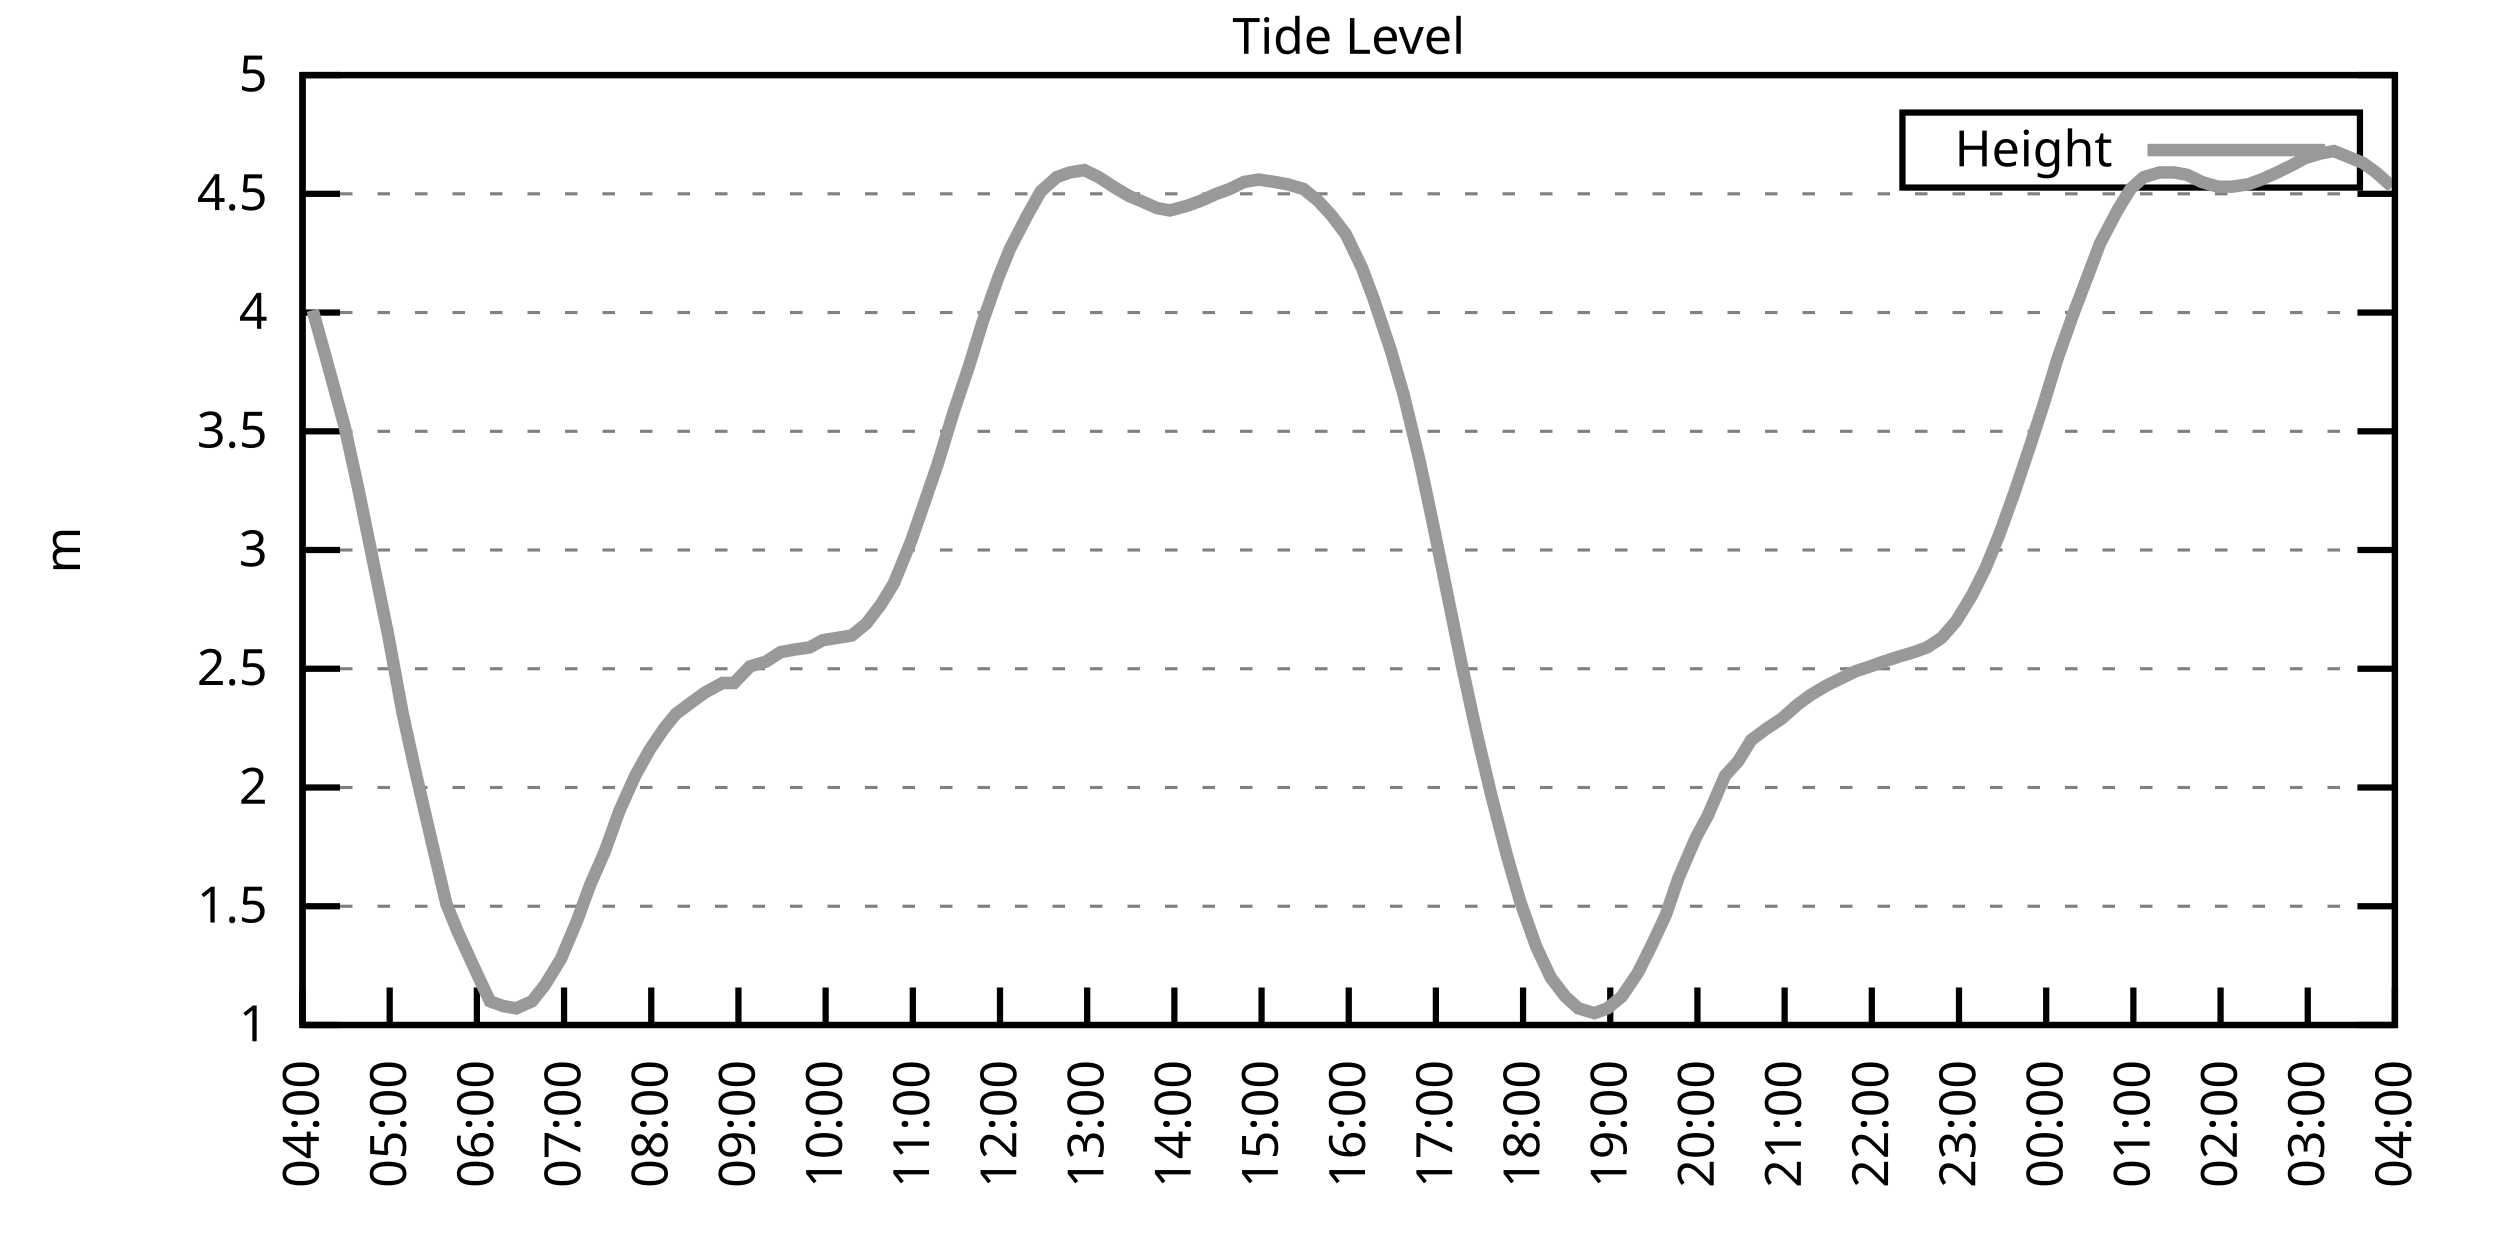
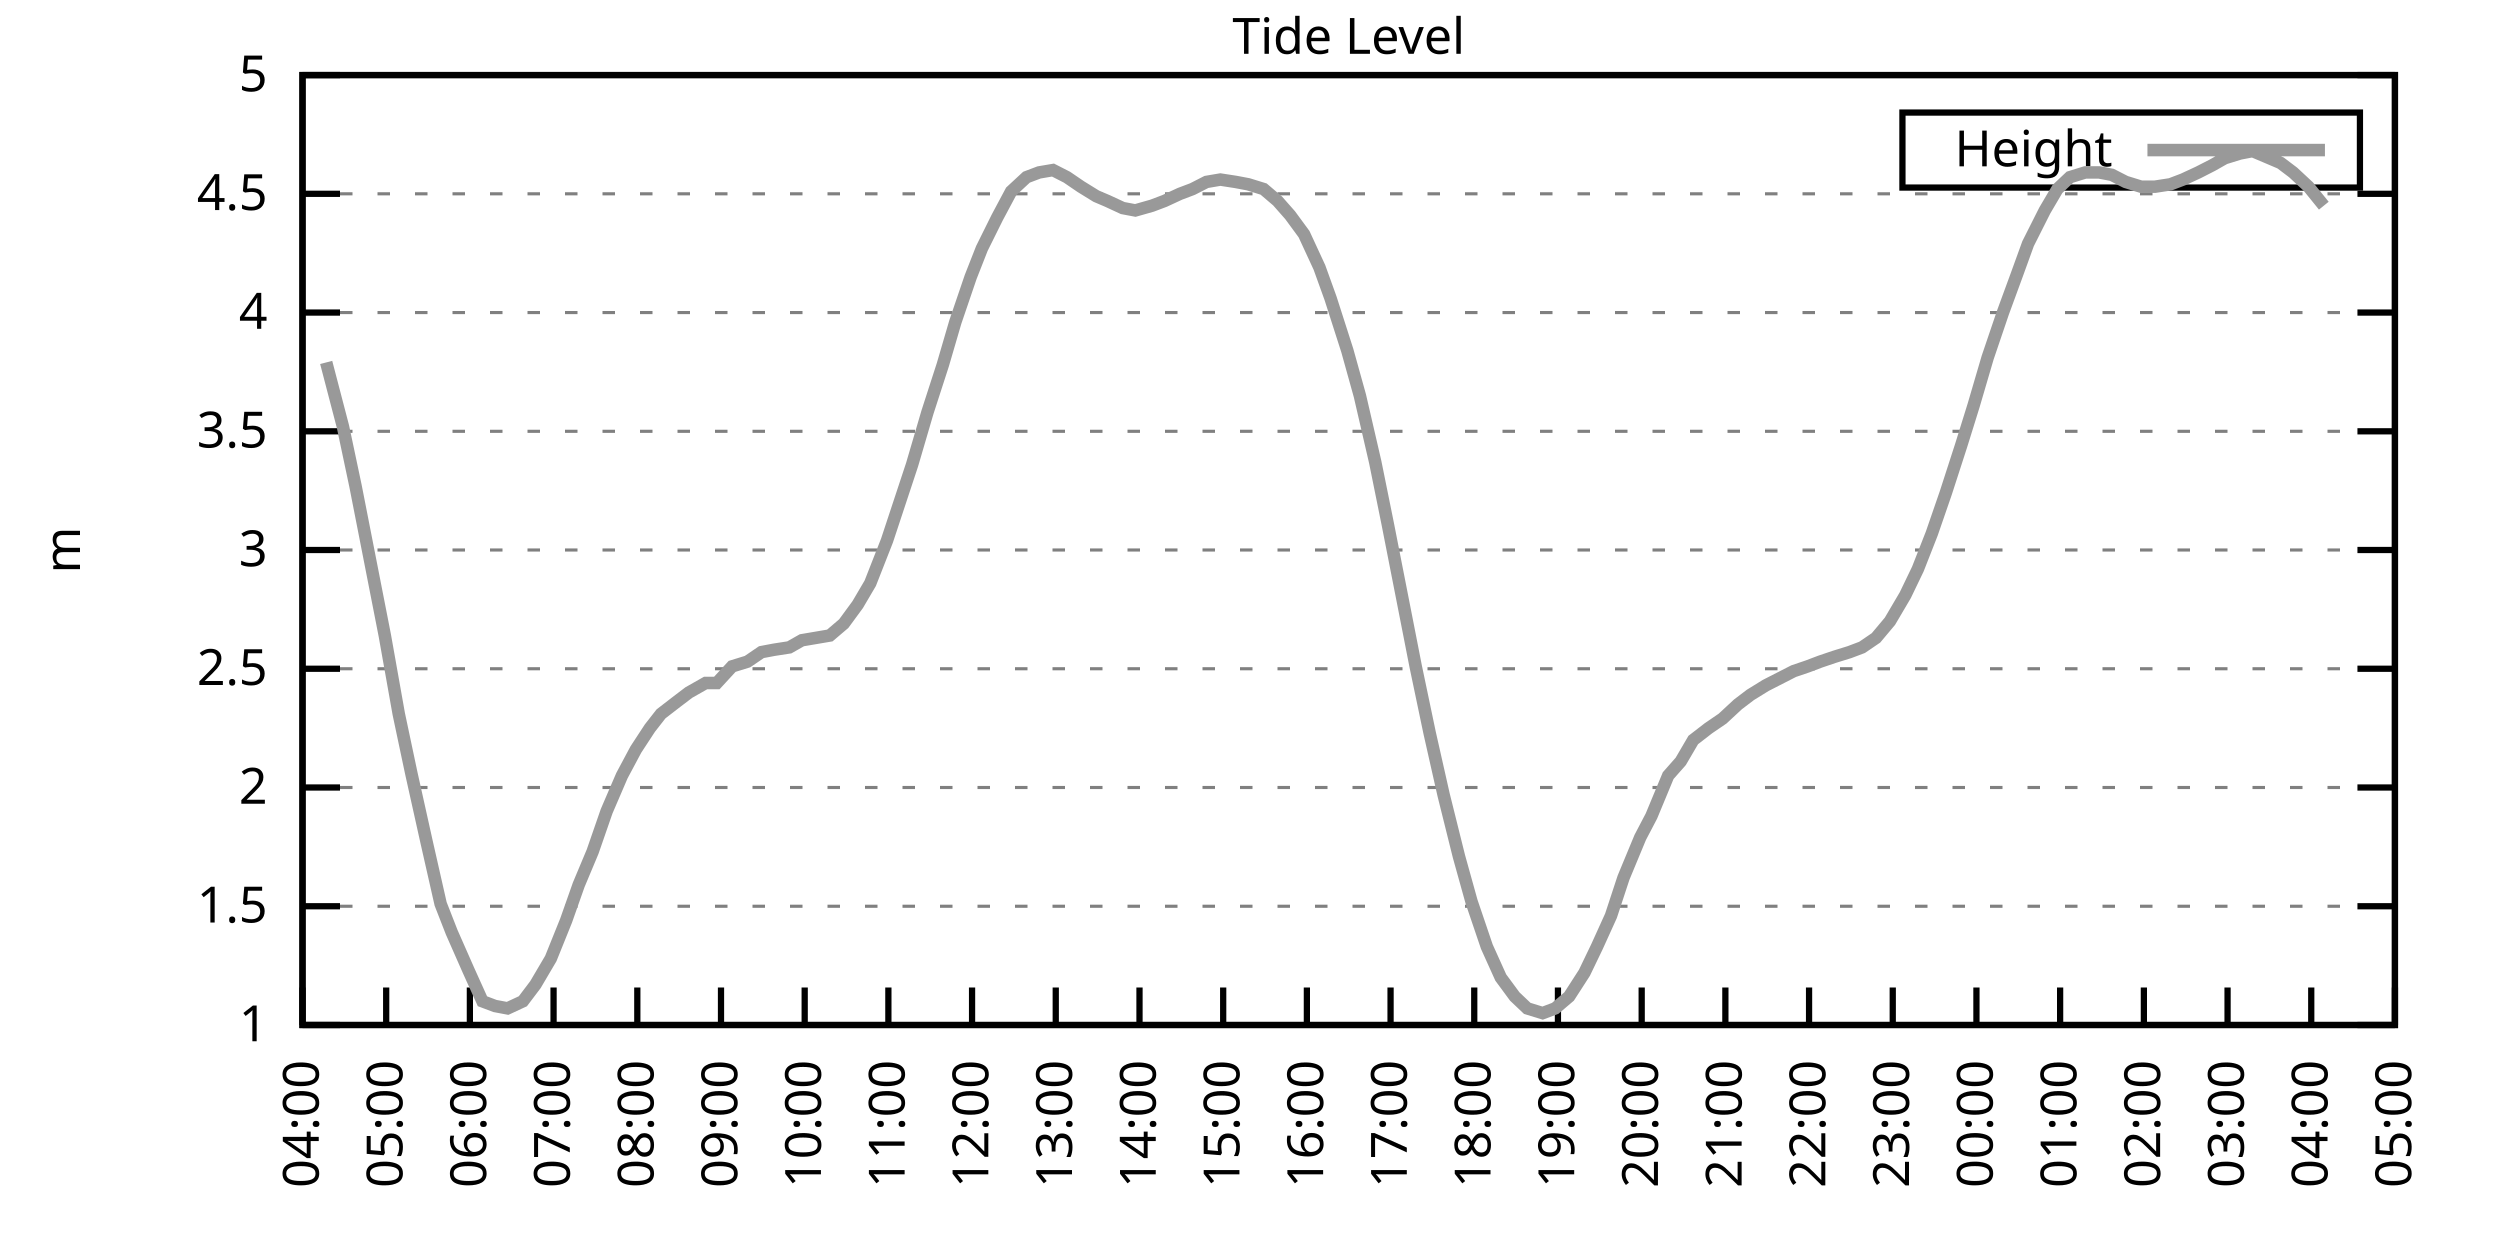
<svg xmlns="http://www.w3.org/2000/svg" xmlns:xlink="http://www.w3.org/1999/xlink" width="400" height="200" viewBox="0 0 400 200">
  <g id="gnuplot_canvas">
    <rect x="0" y="0" width="400" height="200" fill="none" />
    <defs>
      <circle id="gpDot" r="0.5" stroke-width="0.5" stroke="currentColor" />
      <path id="gpPt0" stroke-width="0.333" stroke="currentColor" d="M-1,0 h2 M0,-1 v2" />
      <path id="gpPt1" stroke-width="0.333" stroke="currentColor" d="M-1,-1 L1,1 M1,-1 L-1,1" />
      <path id="gpPt2" stroke-width="0.333" stroke="currentColor" d="M-1,0 L1,0 M0,-1 L0,1 M-1,-1 L1,1 M-1,1 L1,-1" />
      <rect id="gpPt3" stroke-width="0.333" stroke="currentColor" x="-1" y="-1" width="2" height="2" />
      <rect id="gpPt4" stroke-width="0.333" stroke="currentColor" fill="currentColor" x="-1" y="-1" width="2" height="2" />
      <circle id="gpPt5" stroke-width="0.333" stroke="currentColor" cx="0" cy="0" r="1" />
      <use xlink:href="#gpPt5" id="gpPt6" fill="currentColor" stroke="none" />
      <path id="gpPt7" stroke-width="0.333" stroke="currentColor" d="M0,-1.33 L-1.33,0.67 L1.33,0.67 z" />
      <use xlink:href="#gpPt7" id="gpPt8" fill="currentColor" stroke="none" />
      <use xlink:href="#gpPt7" id="gpPt9" stroke="currentColor" transform="rotate(180)" />
      <use xlink:href="#gpPt9" id="gpPt10" fill="currentColor" stroke="none" />
      <use xlink:href="#gpPt3" id="gpPt11" stroke="currentColor" transform="rotate(45)" />
      <use xlink:href="#gpPt11" id="gpPt12" fill="currentColor" stroke="none" />
      <path id="gpPt13" stroke-width="0.333" stroke="currentColor" d="M0,1.330 L1.265,0.411 L0.782,-1.067 L-0.782,-1.076 L-1.265,0.411 z" />
      <use xlink:href="#gpPt13" id="gpPt14" fill="currentColor" stroke="none" />
      <filter id="textbox" filterUnits="objectBoundingBox" x="0" y="0" height="1" width="1">
        <feFlood flood-color="white" flood-opacity="1" result="bgnd" />
        <feComposite in="SourceGraphic" in2="bgnd" operator="atop" />
      </filter>
      <filter id="greybox" filterUnits="objectBoundingBox" x="0" y="0" height="1" width="1">
        <feFlood flood-color="lightgrey" flood-opacity="1" result="grey" />
        <feComposite in="SourceGraphic" in2="grey" operator="atop" />
      </filter>
    </defs>
    <g fill="none" color="white" stroke="currentColor" stroke-width="1.00" stroke-linecap="butt" stroke-linejoin="miter">
</g>
    <g fill="none" color="black" stroke="currentColor" stroke-width="1.00" stroke-linecap="butt" stroke-linejoin="miter">
      <g stroke="none" shape-rendering="crispEdges">
        <polygon fill="rgb(255, 255, 255)" points="48.40,164.00 383.18,164.00 383.18,12.02 48.40,12.02 " />
      </g>
    </g>
    <g fill="none" color="black" stroke="currentColor" stroke-width="1.00" stroke-linecap="butt" stroke-linejoin="miter">
</g>
    <g fill="none" color="black" stroke="black" stroke-width="0.50" stroke-linecap="butt" stroke-linejoin="miter">
</g>
    <g fill="none" color="gray" stroke="currentColor" stroke-width="0.50" stroke-linecap="butt" stroke-linejoin="miter">
      <path stroke="gray" stroke-dasharray="2,4" class="gridline" d="M48.40,164.00 L383.19,164.00  " />
    </g>
    <g fill="none" color="gray" stroke="gray" stroke-width="1.00" stroke-linecap="butt" stroke-linejoin="miter">
</g>
    <g fill="none" color="black" stroke="currentColor" stroke-width="1.00" stroke-linecap="butt" stroke-linejoin="miter">
      <path stroke="black" d="M48.40,164.00 L54.40,164.00 M383.19,164.00 L377.19,164.00  " />
      <g transform="translate(42.80,166.60)" stroke="none" fill="black" font-family="Sans" font-size="8.00" text-anchor="end">
        <text>
          <tspan font-family="Sans"> 1</tspan>
        </text>
      </g>
    </g>
    <g fill="none" color="black" stroke="currentColor" stroke-width="1.00" stroke-linecap="butt" stroke-linejoin="miter">
</g>
    <g fill="none" color="black" stroke="black" stroke-width="0.50" stroke-linecap="butt" stroke-linejoin="miter">
</g>
    <g fill="none" color="gray" stroke="currentColor" stroke-width="0.50" stroke-linecap="butt" stroke-linejoin="miter">
      <path stroke="gray" stroke-dasharray="2,4" class="gridline" d="M48.40,145.00 L383.19,145.00  " />
    </g>
    <g fill="none" color="gray" stroke="gray" stroke-width="1.00" stroke-linecap="butt" stroke-linejoin="miter">
</g>
    <g fill="none" color="black" stroke="currentColor" stroke-width="1.00" stroke-linecap="butt" stroke-linejoin="miter">
      <path stroke="black" d="M48.40,145.00 L54.40,145.00 M383.19,145.00 L377.19,145.00  " />
      <g transform="translate(42.80,147.60)" stroke="none" fill="black" font-family="Sans" font-size="8.00" text-anchor="end">
        <text>
          <tspan font-family="Sans"> 1.5</tspan>
        </text>
      </g>
    </g>
    <g fill="none" color="black" stroke="currentColor" stroke-width="1.00" stroke-linecap="butt" stroke-linejoin="miter">
</g>
    <g fill="none" color="black" stroke="black" stroke-width="0.50" stroke-linecap="butt" stroke-linejoin="miter">
</g>
    <g fill="none" color="gray" stroke="currentColor" stroke-width="0.50" stroke-linecap="butt" stroke-linejoin="miter">
      <path stroke="gray" stroke-dasharray="2,4" class="gridline" d="M48.40,126.00 L383.19,126.00  " />
    </g>
    <g fill="none" color="gray" stroke="gray" stroke-width="1.00" stroke-linecap="butt" stroke-linejoin="miter">
</g>
    <g fill="none" color="black" stroke="currentColor" stroke-width="1.00" stroke-linecap="butt" stroke-linejoin="miter">
      <path stroke="black" d="M48.40,126.00 L54.40,126.00 M383.19,126.00 L377.19,126.00  " />
      <g transform="translate(42.80,128.60)" stroke="none" fill="black" font-family="Sans" font-size="8.00" text-anchor="end">
        <text>
          <tspan font-family="Sans"> 2</tspan>
        </text>
      </g>
    </g>
    <g fill="none" color="black" stroke="currentColor" stroke-width="1.00" stroke-linecap="butt" stroke-linejoin="miter">
</g>
    <g fill="none" color="black" stroke="black" stroke-width="0.50" stroke-linecap="butt" stroke-linejoin="miter">
</g>
    <g fill="none" color="gray" stroke="currentColor" stroke-width="0.50" stroke-linecap="butt" stroke-linejoin="miter">
      <path stroke="gray" stroke-dasharray="2,4" class="gridline" d="M48.40,107.00 L383.19,107.00  " />
    </g>
    <g fill="none" color="gray" stroke="gray" stroke-width="1.00" stroke-linecap="butt" stroke-linejoin="miter">
</g>
    <g fill="none" color="black" stroke="currentColor" stroke-width="1.00" stroke-linecap="butt" stroke-linejoin="miter">
      <path stroke="black" d="M48.40,107.00 L54.40,107.00 M383.19,107.00 L377.19,107.00  " />
      <g transform="translate(42.80,109.60)" stroke="none" fill="black" font-family="Sans" font-size="8.00" text-anchor="end">
        <text>
          <tspan font-family="Sans"> 2.5</tspan>
        </text>
      </g>
    </g>
    <g fill="none" color="black" stroke="currentColor" stroke-width="1.00" stroke-linecap="butt" stroke-linejoin="miter">
</g>
    <g fill="none" color="black" stroke="black" stroke-width="0.50" stroke-linecap="butt" stroke-linejoin="miter">
</g>
    <g fill="none" color="gray" stroke="currentColor" stroke-width="0.50" stroke-linecap="butt" stroke-linejoin="miter">
      <path stroke="gray" stroke-dasharray="2,4" class="gridline" d="M48.40,88.00 L383.19,88.00  " />
    </g>
    <g fill="none" color="gray" stroke="gray" stroke-width="1.00" stroke-linecap="butt" stroke-linejoin="miter">
</g>
    <g fill="none" color="black" stroke="currentColor" stroke-width="1.00" stroke-linecap="butt" stroke-linejoin="miter">
      <path stroke="black" d="M48.40,88.00 L54.40,88.00 M383.19,88.00 L377.19,88.00  " />
      <g transform="translate(42.80,90.60)" stroke="none" fill="black" font-family="Sans" font-size="8.00" text-anchor="end">
        <text>
          <tspan font-family="Sans"> 3</tspan>
        </text>
      </g>
    </g>
    <g fill="none" color="black" stroke="currentColor" stroke-width="1.00" stroke-linecap="butt" stroke-linejoin="miter">
</g>
    <g fill="none" color="black" stroke="black" stroke-width="0.50" stroke-linecap="butt" stroke-linejoin="miter">
</g>
    <g fill="none" color="gray" stroke="currentColor" stroke-width="0.50" stroke-linecap="butt" stroke-linejoin="miter">
      <path stroke="gray" stroke-dasharray="2,4" class="gridline" d="M48.40,69.01 L383.19,69.01  " />
    </g>
    <g fill="none" color="gray" stroke="gray" stroke-width="1.00" stroke-linecap="butt" stroke-linejoin="miter">
</g>
    <g fill="none" color="black" stroke="currentColor" stroke-width="1.00" stroke-linecap="butt" stroke-linejoin="miter">
      <path stroke="black" d="M48.40,69.01 L54.40,69.01 M383.19,69.01 L377.19,69.01  " />
      <g transform="translate(42.80,71.61)" stroke="none" fill="black" font-family="Sans" font-size="8.00" text-anchor="end">
        <text>
          <tspan font-family="Sans"> 3.5</tspan>
        </text>
      </g>
    </g>
    <g fill="none" color="black" stroke="currentColor" stroke-width="1.00" stroke-linecap="butt" stroke-linejoin="miter">
</g>
    <g fill="none" color="black" stroke="black" stroke-width="0.50" stroke-linecap="butt" stroke-linejoin="miter">
</g>
    <g fill="none" color="gray" stroke="currentColor" stroke-width="0.50" stroke-linecap="butt" stroke-linejoin="miter">
      <path stroke="gray" stroke-dasharray="2,4" class="gridline" d="M48.40,50.01 L383.19,50.01  " />
    </g>
    <g fill="none" color="gray" stroke="gray" stroke-width="1.00" stroke-linecap="butt" stroke-linejoin="miter">
</g>
    <g fill="none" color="black" stroke="currentColor" stroke-width="1.00" stroke-linecap="butt" stroke-linejoin="miter">
      <path stroke="black" d="M48.40,50.01 L54.40,50.01 M383.19,50.01 L377.19,50.01  " />
      <g transform="translate(42.80,52.61)" stroke="none" fill="black" font-family="Sans" font-size="8.00" text-anchor="end">
        <text>
          <tspan font-family="Sans"> 4</tspan>
        </text>
      </g>
    </g>
    <g fill="none" color="black" stroke="currentColor" stroke-width="1.00" stroke-linecap="butt" stroke-linejoin="miter">
</g>
    <g fill="none" color="black" stroke="black" stroke-width="0.50" stroke-linecap="butt" stroke-linejoin="miter">
</g>
    <g fill="none" color="gray" stroke="currentColor" stroke-width="0.50" stroke-linecap="butt" stroke-linejoin="miter">
      <path stroke="gray" stroke-dasharray="2,4" class="gridline" d="M48.40,31.01 L383.19,31.01  " />
    </g>
    <g fill="none" color="gray" stroke="gray" stroke-width="1.00" stroke-linecap="butt" stroke-linejoin="miter">
</g>
    <g fill="none" color="black" stroke="currentColor" stroke-width="1.00" stroke-linecap="butt" stroke-linejoin="miter">
      <path stroke="black" d="M48.40,31.01 L54.40,31.01 M383.19,31.01 L377.19,31.01  " />
      <g transform="translate(42.80,33.61)" stroke="none" fill="black" font-family="Sans" font-size="8.00" text-anchor="end">
        <text>
          <tspan font-family="Sans"> 4.5</tspan>
        </text>
      </g>
    </g>
    <g fill="none" color="black" stroke="currentColor" stroke-width="1.00" stroke-linecap="butt" stroke-linejoin="miter">
</g>
    <g fill="none" color="black" stroke="black" stroke-width="0.50" stroke-linecap="butt" stroke-linejoin="miter">
</g>
    <g fill="none" color="gray" stroke="currentColor" stroke-width="0.50" stroke-linecap="butt" stroke-linejoin="miter">
      <path stroke="gray" stroke-dasharray="2,4" class="gridline" d="M48.40,12.01 L383.19,12.01  " />
    </g>
    <g fill="none" color="gray" stroke="gray" stroke-width="1.00" stroke-linecap="butt" stroke-linejoin="miter">
</g>
    <g fill="none" color="black" stroke="currentColor" stroke-width="1.00" stroke-linecap="butt" stroke-linejoin="miter">
      <path stroke="black" d="M48.40,12.01 L54.40,12.01 M383.19,12.01 L377.19,12.01  " />
      <g transform="translate(42.80,14.61)" stroke="none" fill="black" font-family="Sans" font-size="8.00" text-anchor="end">
        <text>
          <tspan font-family="Sans"> 5</tspan>
        </text>
      </g>
    </g>
    <g fill="none" color="black" stroke="currentColor" stroke-width="1.00" stroke-linecap="butt" stroke-linejoin="miter">
      <path stroke="black" d="M48.40,164.00 L48.40,158.00  " />
      <g transform="translate(51.00,169.60) rotate(270.00)" stroke="none" fill="black" font-family="Sans" font-size="8.00" text-anchor="end">
        <text>
          <tspan font-family="Sans">04:00</tspan>
        </text>
      </g>
    </g>
    <g fill="none" color="black" stroke="currentColor" stroke-width="1.00" stroke-linecap="butt" stroke-linejoin="miter">
-       <path stroke="black" d="M62.35,164.00 L62.35,158.00  " />
-       <g transform="translate(64.95,169.60) rotate(270.00)" stroke="none" fill="black" font-family="Sans" font-size="8.00" text-anchor="end">
+       <path stroke="black" d="M61.79,164.00 L61.79,158.00  " />
+       <g transform="translate(64.39,169.60) rotate(270.00)" stroke="none" fill="black" font-family="Sans" font-size="8.00" text-anchor="end">
        <text>
          <tspan font-family="Sans">05:00</tspan>
        </text>
      </g>
    </g>
    <g fill="none" color="black" stroke="currentColor" stroke-width="1.00" stroke-linecap="butt" stroke-linejoin="miter">
-       <path stroke="black" d="M76.30,164.00 L76.30,158.00  " />
-       <g transform="translate(78.90,169.60) rotate(270.00)" stroke="none" fill="black" font-family="Sans" font-size="8.00" text-anchor="end">
+       <path stroke="black" d="M75.18,164.00 L75.18,158.00  " />
+       <g transform="translate(77.78,169.60) rotate(270.00)" stroke="none" fill="black" font-family="Sans" font-size="8.00" text-anchor="end">
        <text>
          <tspan font-family="Sans">06:00</tspan>
        </text>
      </g>
    </g>
    <g fill="none" color="black" stroke="currentColor" stroke-width="1.00" stroke-linecap="butt" stroke-linejoin="miter">
-       <path stroke="black" d="M90.25,164.00 L90.25,158.00  " />
-       <g transform="translate(92.85,169.60) rotate(270.00)" stroke="none" fill="black" font-family="Sans" font-size="8.00" text-anchor="end">
+       <path stroke="black" d="M88.57,164.00 L88.57,158.00  " />
+       <g transform="translate(91.17,169.60) rotate(270.00)" stroke="none" fill="black" font-family="Sans" font-size="8.00" text-anchor="end">
        <text>
          <tspan font-family="Sans">07:00</tspan>
        </text>
      </g>
    </g>
    <g fill="none" color="black" stroke="currentColor" stroke-width="1.00" stroke-linecap="butt" stroke-linejoin="miter">
-       <path stroke="black" d="M104.20,164.00 L104.20,158.00  " />
-       <g transform="translate(106.80,169.60) rotate(270.00)" stroke="none" fill="black" font-family="Sans" font-size="8.00" text-anchor="end">
+       <path stroke="black" d="M101.97,164.00 L101.97,158.00  " />
+       <g transform="translate(104.57,169.60) rotate(270.00)" stroke="none" fill="black" font-family="Sans" font-size="8.00" text-anchor="end">
        <text>
          <tspan font-family="Sans">08:00</tspan>
        </text>
      </g>
    </g>
    <g fill="none" color="black" stroke="currentColor" stroke-width="1.00" stroke-linecap="butt" stroke-linejoin="miter">
-       <path stroke="black" d="M118.15,164.00 L118.15,158.00  " />
-       <g transform="translate(120.75,169.60) rotate(270.00)" stroke="none" fill="black" font-family="Sans" font-size="8.00" text-anchor="end">
+       <path stroke="black" d="M115.36,164.00 L115.36,158.00  " />
+       <g transform="translate(117.96,169.60) rotate(270.00)" stroke="none" fill="black" font-family="Sans" font-size="8.00" text-anchor="end">
        <text>
          <tspan font-family="Sans">09:00</tspan>
        </text>
      </g>
    </g>
    <g fill="none" color="black" stroke="currentColor" stroke-width="1.00" stroke-linecap="butt" stroke-linejoin="miter">
-       <path stroke="black" d="M132.10,164.00 L132.10,158.00  " />
-       <g transform="translate(134.70,169.60) rotate(270.00)" stroke="none" fill="black" font-family="Sans" font-size="8.00" text-anchor="end">
+       <path stroke="black" d="M128.75,164.00 L128.75,158.00  " />
+       <g transform="translate(131.35,169.60) rotate(270.00)" stroke="none" fill="black" font-family="Sans" font-size="8.00" text-anchor="end">
        <text>
          <tspan font-family="Sans">10:00</tspan>
        </text>
      </g>
    </g>
    <g fill="none" color="black" stroke="currentColor" stroke-width="1.00" stroke-linecap="butt" stroke-linejoin="miter">
-       <path stroke="black" d="M146.05,164.00 L146.05,158.00  " />
-       <g transform="translate(148.65,169.60) rotate(270.00)" stroke="none" fill="black" font-family="Sans" font-size="8.00" text-anchor="end">
+       <path stroke="black" d="M142.14,164.00 L142.14,158.00  " />
+       <g transform="translate(144.74,169.60) rotate(270.00)" stroke="none" fill="black" font-family="Sans" font-size="8.00" text-anchor="end">
        <text>
          <tspan font-family="Sans">11:00</tspan>
        </text>
      </g>
    </g>
    <g fill="none" color="black" stroke="currentColor" stroke-width="1.00" stroke-linecap="butt" stroke-linejoin="miter">
-       <path stroke="black" d="M160.00,164.00 L160.00,158.00  " />
-       <g transform="translate(162.60,169.60) rotate(270.00)" stroke="none" fill="black" font-family="Sans" font-size="8.00" text-anchor="end">
+       <path stroke="black" d="M155.53,164.00 L155.53,158.00  " />
+       <g transform="translate(158.13,169.60) rotate(270.00)" stroke="none" fill="black" font-family="Sans" font-size="8.00" text-anchor="end">
        <text>
          <tspan font-family="Sans">12:00</tspan>
        </text>
      </g>
    </g>
    <g fill="none" color="black" stroke="currentColor" stroke-width="1.00" stroke-linecap="butt" stroke-linejoin="miter">
-       <path stroke="black" d="M173.95,164.00 L173.95,158.00  " />
-       <g transform="translate(176.55,169.60) rotate(270.00)" stroke="none" fill="black" font-family="Sans" font-size="8.00" text-anchor="end">
+       <path stroke="black" d="M168.92,164.00 L168.92,158.00  " />
+       <g transform="translate(171.52,169.60) rotate(270.00)" stroke="none" fill="black" font-family="Sans" font-size="8.00" text-anchor="end">
        <text>
          <tspan font-family="Sans">13:00</tspan>
        </text>
      </g>
    </g>
    <g fill="none" color="black" stroke="currentColor" stroke-width="1.00" stroke-linecap="butt" stroke-linejoin="miter">
-       <path stroke="black" d="M187.90,164.00 L187.90,158.00  " />
-       <g transform="translate(190.50,169.60) rotate(270.00)" stroke="none" fill="black" font-family="Sans" font-size="8.00" text-anchor="end">
+       <path stroke="black" d="M182.32,164.00 L182.32,158.00  " />
+       <g transform="translate(184.92,169.60) rotate(270.00)" stroke="none" fill="black" font-family="Sans" font-size="8.00" text-anchor="end">
        <text>
          <tspan font-family="Sans">14:00</tspan>
        </text>
      </g>
    </g>
    <g fill="none" color="black" stroke="currentColor" stroke-width="1.00" stroke-linecap="butt" stroke-linejoin="miter">
-       <path stroke="black" d="M201.85,164.00 L201.85,158.00  " />
-       <g transform="translate(204.45,169.60) rotate(270.00)" stroke="none" fill="black" font-family="Sans" font-size="8.00" text-anchor="end">
+       <path stroke="black" d="M195.71,164.00 L195.71,158.00  " />
+       <g transform="translate(198.31,169.60) rotate(270.00)" stroke="none" fill="black" font-family="Sans" font-size="8.00" text-anchor="end">
        <text>
          <tspan font-family="Sans">15:00</tspan>
        </text>
      </g>
    </g>
    <g fill="none" color="black" stroke="currentColor" stroke-width="1.00" stroke-linecap="butt" stroke-linejoin="miter">
-       <path stroke="black" d="M215.80,164.00 L215.80,158.00  " />
-       <g transform="translate(218.40,169.60) rotate(270.00)" stroke="none" fill="black" font-family="Sans" font-size="8.00" text-anchor="end">
+       <path stroke="black" d="M209.10,164.00 L209.10,158.00  " />
+       <g transform="translate(211.70,169.60) rotate(270.00)" stroke="none" fill="black" font-family="Sans" font-size="8.00" text-anchor="end">
        <text>
          <tspan font-family="Sans">16:00</tspan>
        </text>
      </g>
    </g>
    <g fill="none" color="black" stroke="currentColor" stroke-width="1.00" stroke-linecap="butt" stroke-linejoin="miter">
-       <path stroke="black" d="M229.74,164.00 L229.74,158.00  " />
-       <g transform="translate(232.34,169.60) rotate(270.00)" stroke="none" fill="black" font-family="Sans" font-size="8.00" text-anchor="end">
+       <path stroke="black" d="M222.49,164.00 L222.49,158.00  " />
+       <g transform="translate(225.09,169.60) rotate(270.00)" stroke="none" fill="black" font-family="Sans" font-size="8.00" text-anchor="end">
        <text>
          <tspan font-family="Sans">17:00</tspan>
        </text>
      </g>
    </g>
    <g fill="none" color="black" stroke="currentColor" stroke-width="1.00" stroke-linecap="butt" stroke-linejoin="miter">
-       <path stroke="black" d="M243.69,164.00 L243.69,158.00  " />
-       <g transform="translate(246.29,169.60) rotate(270.00)" stroke="none" fill="black" font-family="Sans" font-size="8.00" text-anchor="end">
+       <path stroke="black" d="M235.88,164.00 L235.88,158.00  " />
+       <g transform="translate(238.48,169.60) rotate(270.00)" stroke="none" fill="black" font-family="Sans" font-size="8.00" text-anchor="end">
        <text>
          <tspan font-family="Sans">18:00</tspan>
        </text>
      </g>
    </g>
    <g fill="none" color="black" stroke="currentColor" stroke-width="1.00" stroke-linecap="butt" stroke-linejoin="miter">
-       <path stroke="black" d="M257.64,164.00 L257.64,158.00  " />
-       <g transform="translate(260.24,169.60) rotate(270.00)" stroke="none" fill="black" font-family="Sans" font-size="8.00" text-anchor="end">
+       <path stroke="black" d="M249.27,164.00 L249.27,158.00  " />
+       <g transform="translate(251.87,169.60) rotate(270.00)" stroke="none" fill="black" font-family="Sans" font-size="8.00" text-anchor="end">
        <text>
          <tspan font-family="Sans">19:00</tspan>
        </text>
      </g>
    </g>
    <g fill="none" color="black" stroke="currentColor" stroke-width="1.00" stroke-linecap="butt" stroke-linejoin="miter">
-       <path stroke="black" d="M271.59,164.00 L271.59,158.00  " />
-       <g transform="translate(274.19,169.60) rotate(270.00)" stroke="none" fill="black" font-family="Sans" font-size="8.00" text-anchor="end">
+       <path stroke="black" d="M262.67,164.00 L262.67,158.00  " />
+       <g transform="translate(265.27,169.60) rotate(270.00)" stroke="none" fill="black" font-family="Sans" font-size="8.00" text-anchor="end">
        <text>
          <tspan font-family="Sans">20:00</tspan>
        </text>
      </g>
    </g>
    <g fill="none" color="black" stroke="currentColor" stroke-width="1.00" stroke-linecap="butt" stroke-linejoin="miter">
-       <path stroke="black" d="M285.54,164.00 L285.54,158.00  " />
-       <g transform="translate(288.14,169.60) rotate(270.00)" stroke="none" fill="black" font-family="Sans" font-size="8.00" text-anchor="end">
+       <path stroke="black" d="M276.06,164.00 L276.06,158.00  " />
+       <g transform="translate(278.66,169.60) rotate(270.00)" stroke="none" fill="black" font-family="Sans" font-size="8.00" text-anchor="end">
        <text>
          <tspan font-family="Sans">21:00</tspan>
        </text>
      </g>
    </g>
    <g fill="none" color="black" stroke="currentColor" stroke-width="1.00" stroke-linecap="butt" stroke-linejoin="miter">
-       <path stroke="black" d="M299.49,164.00 L299.49,158.00  " />
-       <g transform="translate(302.09,169.60) rotate(270.00)" stroke="none" fill="black" font-family="Sans" font-size="8.00" text-anchor="end">
+       <path stroke="black" d="M289.45,164.00 L289.45,158.00  " />
+       <g transform="translate(292.05,169.60) rotate(270.00)" stroke="none" fill="black" font-family="Sans" font-size="8.00" text-anchor="end">
        <text>
          <tspan font-family="Sans">22:00</tspan>
        </text>
      </g>
    </g>
    <g fill="none" color="black" stroke="currentColor" stroke-width="1.00" stroke-linecap="butt" stroke-linejoin="miter">
-       <path stroke="black" d="M313.44,164.00 L313.44,158.00  " />
-       <g transform="translate(316.04,169.60) rotate(270.00)" stroke="none" fill="black" font-family="Sans" font-size="8.00" text-anchor="end">
+       <path stroke="black" d="M302.84,164.00 L302.84,158.00  " />
+       <g transform="translate(305.44,169.60) rotate(270.00)" stroke="none" fill="black" font-family="Sans" font-size="8.00" text-anchor="end">
        <text>
          <tspan font-family="Sans">23:00</tspan>
        </text>
      </g>
    </g>
    <g fill="none" color="black" stroke="currentColor" stroke-width="1.00" stroke-linecap="butt" stroke-linejoin="miter">
-       <path stroke="black" d="M327.39,164.00 L327.39,158.00  " />
-       <g transform="translate(329.99,169.60) rotate(270.00)" stroke="none" fill="black" font-family="Sans" font-size="8.00" text-anchor="end">
+       <path stroke="black" d="M316.23,164.00 L316.23,158.00  " />
+       <g transform="translate(318.83,169.60) rotate(270.00)" stroke="none" fill="black" font-family="Sans" font-size="8.00" text-anchor="end">
        <text>
          <tspan font-family="Sans">00:00</tspan>
        </text>
      </g>
    </g>
    <g fill="none" color="black" stroke="currentColor" stroke-width="1.00" stroke-linecap="butt" stroke-linejoin="miter">
-       <path stroke="black" d="M341.34,164.00 L341.34,158.00  " />
-       <g transform="translate(343.94,169.60) rotate(270.00)" stroke="none" fill="black" font-family="Sans" font-size="8.00" text-anchor="end">
+       <path stroke="black" d="M329.62,164.00 L329.62,158.00  " />
+       <g transform="translate(332.22,169.60) rotate(270.00)" stroke="none" fill="black" font-family="Sans" font-size="8.00" text-anchor="end">
        <text>
          <tspan font-family="Sans">01:00</tspan>
        </text>
      </g>
    </g>
    <g fill="none" color="black" stroke="currentColor" stroke-width="1.00" stroke-linecap="butt" stroke-linejoin="miter">
-       <path stroke="black" d="M355.29,164.00 L355.29,158.00  " />
-       <g transform="translate(357.89,169.60) rotate(270.00)" stroke="none" fill="black" font-family="Sans" font-size="8.00" text-anchor="end">
+       <path stroke="black" d="M343.02,164.00 L343.02,158.00  " />
+       <g transform="translate(345.62,169.60) rotate(270.00)" stroke="none" fill="black" font-family="Sans" font-size="8.00" text-anchor="end">
        <text>
          <tspan font-family="Sans">02:00</tspan>
        </text>
      </g>
    </g>
    <g fill="none" color="black" stroke="currentColor" stroke-width="1.00" stroke-linecap="butt" stroke-linejoin="miter">
-       <path stroke="black" d="M369.24,164.00 L369.24,158.00  " />
-       <g transform="translate(371.84,169.60) rotate(270.00)" stroke="none" fill="black" font-family="Sans" font-size="8.00" text-anchor="end">
+       <path stroke="black" d="M356.41,164.00 L356.41,158.00  " />
+       <g transform="translate(359.01,169.60) rotate(270.00)" stroke="none" fill="black" font-family="Sans" font-size="8.00" text-anchor="end">
        <text>
          <tspan font-family="Sans">03:00</tspan>
+         </text>
+       </g>
+     </g>
+     <g fill="none" color="black" stroke="currentColor" stroke-width="1.00" stroke-linecap="butt" stroke-linejoin="miter">
+       <path stroke="black" d="M369.80,164.00 L369.80,158.00  " />
+       <g transform="translate(372.40,169.60) rotate(270.00)" stroke="none" fill="black" font-family="Sans" font-size="8.00" text-anchor="end">
+         <text>
+           <tspan font-family="Sans">04:00</tspan>
        </text>
      </g>
    </g>
    <g fill="none" color="black" stroke="currentColor" stroke-width="1.00" stroke-linecap="butt" stroke-linejoin="miter">
      <path stroke="black" d="M383.19,164.00 L383.19,158.00  " />
      <g transform="translate(385.79,169.60) rotate(270.00)" stroke="none" fill="black" font-family="Sans" font-size="8.00" text-anchor="end">
        <text>
-           <tspan font-family="Sans">04:00</tspan>
+           <tspan font-family="Sans">05:00</tspan>
        </text>
      </g>
    </g>
    <g fill="none" color="black" stroke="currentColor" stroke-width="1.00" stroke-linecap="butt" stroke-linejoin="miter">
</g>
    <g fill="none" color="black" stroke="currentColor" stroke-width="1.00" stroke-linecap="butt" stroke-linejoin="miter">
      <path stroke="black" d="M48.40,12.01 L48.40,164.00 L383.19,164.00 L383.19,12.01 L48.40,12.01 Z  " />
    </g>
    <g fill="none" color="black" stroke="currentColor" stroke-width="1.00" stroke-linecap="butt" stroke-linejoin="miter">
</g>
    <g fill="none" color="black" stroke="currentColor" stroke-width="1.00" stroke-linecap="butt" stroke-linejoin="miter">
      <path stroke="black" d="M304.39,30.01 L304.39,18.01 L377.59,18.01 L377.59,30.01 L304.39,30.01 Z  " />
    </g>
    <g id="Tide_level_plot_1">
      <g fill="none" color="white" stroke="black" stroke-width="2.00" stroke-linecap="butt" stroke-linejoin="miter">
</g>
      <g fill="none" color="black" stroke="currentColor" stroke-width="2.00" stroke-linecap="butt" stroke-linejoin="miter">
        <g transform="translate(337.99,26.61)" stroke="none" fill="black" font-family="Sans" font-size="8.00" text-anchor="end">
          <text>
            <tspan font-family="Sans">Height</tspan>
          </text>
        </g>
      </g>
      <g fill="none" color="black" stroke="currentColor" stroke-width="2.00" stroke-linecap="butt" stroke-linejoin="miter">
-         <path stroke="rgb(153, 153, 153)" d="M343.59,24.01 L371.99,24.01 M50.03,49.63 L52.35,57.99 L55.14,68.25 L57.23,77.75 L59.33,88.00 L62.12,101.68   L64.44,114.22 L66.53,123.72 L69.09,134.74 L71.42,144.62 L73.28,149.18 L76.07,155.26 L78.39,160.20 L80.48,160.96   L82.58,161.34 L85.13,160.20 L87.23,157.54 L89.78,153.36 L92.34,147.28 L94.43,141.58 L96.76,136.26 L99.08,129.80   L101.64,124.10 L103.97,119.92 L106.29,116.50 L108.15,114.22 L110.71,112.32 L112.80,110.80 L115.59,109.28 L117.45,109.28   L120.01,106.62 L122.57,105.86 L124.89,104.34 L126.98,103.96 L129.54,103.58 L131.63,102.44 L133.96,102.06 L136.28,101.68   L138.61,99.78 L140.93,96.74 L143.02,93.32 L145.81,86.49 L147.91,80.41 L150.00,74.33 L152.56,65.97 L155.11,58.37   L157.21,51.53 L159.76,44.31 L161.62,39.75 L164.18,34.81 L166.51,30.63 L169.06,28.35 L171.16,27.59 L173.48,27.21   L175.81,28.35 L178.13,29.87 L180.69,31.39 L182.55,32.15 L185.11,33.29 L187.20,33.67 L189.99,32.91 L192.08,32.15   L194.64,31.01 L196.73,30.25 L199.06,29.11 L201.38,28.73 L203.94,29.11 L206.03,29.49 L208.59,30.25 L210.91,32.15   L213.01,34.43 L215.33,37.47 L217.89,42.79 L219.75,47.73 L222.54,56.09 L224.63,63.31 L227.19,73.95 L229.28,83.83   L231.84,96.36 L233.93,106.62 L236.25,117.26 L238.58,127.14 L241.14,137.02 L243.23,144.24 L245.79,151.46 L248.11,156.40   L250.44,159.44 L252.53,161.34 L255.09,162.10 L257.18,161.34 L259.50,159.44 L262.06,155.64 L264.15,151.46 L266.48,146.52   L268.57,140.44 L271.36,133.98 L273.22,130.56 L276.01,124.10 L278.10,121.82 L280.20,118.40 L282.75,116.50 L285.08,114.98   L287.64,112.70 L289.73,111.18 L292.29,109.66 L294.61,108.52 L296.94,107.38 L299.26,106.62 L301.35,105.86 L303.68,105.10   L306.23,104.34 L308.33,103.58 L310.65,102.06 L312.98,99.40 L315.53,95.22 L317.63,91.04 L319.95,85.35 L322.28,78.89   L324.83,71.29 L326.93,64.83 L329.25,57.23 L331.81,50.01 L334.13,43.93 L335.99,38.99 L338.78,33.67 L340.88,30.25   L342.97,28.35 L345.53,27.59 L347.85,27.59 L349.94,27.97 L352.27,29.11 L354.83,29.87 L357.15,29.87 L359.71,29.49   L361.80,28.73 L364.36,27.59 L366.68,26.45 L368.78,25.31 L371.33,24.55 L373.43,24.17 L378.08,26.07 L380.17,27.59   L382.73,29.87  " />
+         <path stroke="rgb(153, 153, 153)" d="M343.59,24.01 L371.99,24.01 M52.19,57.99 L54.87,68.25 L56.88,77.75 L58.89,88.00 L61.57,101.68 L63.80,114.22   L65.81,123.72 L68.26,134.74 L70.50,144.62 L72.28,149.18 L74.96,155.26 L77.19,160.20 L79.20,160.96 L81.21,161.34   L83.66,160.20 L85.67,157.54 L88.13,153.36 L90.58,147.28 L92.59,141.58 L94.82,136.26 L97.06,129.80 L99.51,124.10   L101.74,119.92 L103.98,116.50 L105.76,114.22 L108.22,112.32 L110.22,110.80 L112.90,109.28 L114.69,109.28 L117.14,106.62   L119.60,105.86 L121.83,104.34 L123.84,103.96 L126.29,103.58 L128.30,102.44 L130.54,102.06 L132.77,101.68 L135.00,99.78   L137.23,96.74 L139.24,93.32 L141.92,86.49 L143.93,80.41 L145.94,74.33 L148.39,65.97 L150.85,58.37 L152.85,51.53   L155.31,44.31 L157.10,39.75 L159.55,34.81 L161.78,30.63 L164.24,28.35 L166.25,27.59 L168.48,27.21 L170.71,28.35   L172.94,29.87 L175.40,31.39 L177.18,32.15 L179.64,33.29 L181.65,33.67 L184.32,32.91 L186.33,32.15 L188.79,31.01   L190.80,30.25 L193.03,29.11 L195.26,28.73 L197.72,29.11 L199.73,29.49 L202.18,30.25 L204.41,32.15 L206.42,34.43   L208.65,37.47 L211.11,42.79 L212.89,47.73 L215.57,56.09 L217.58,63.31 L220.04,73.95 L222.04,83.83 L224.50,96.36   L226.51,106.62 L228.74,117.26 L230.97,127.14 L233.43,137.02 L235.44,144.24 L237.89,151.46 L240.12,156.40 L242.36,159.44   L244.36,161.34 L246.82,162.10 L248.83,161.34 L251.06,159.44 L253.51,155.64 L255.52,151.46 L257.76,146.52 L259.76,140.44   L262.44,133.98 L264.23,130.56 L266.91,124.10 L268.92,121.82 L270.92,118.40 L273.38,116.50 L275.61,114.98 L278.07,112.70   L280.07,111.18 L282.53,109.66 L284.76,108.52 L286.99,107.38 L289.23,106.62 L291.23,105.86 L293.47,105.10 L295.92,104.34   L297.93,103.58 L300.16,102.06 L302.39,99.40 L304.85,95.22 L306.86,91.04 L309.09,85.35 L311.32,78.89 L313.78,71.29   L315.79,64.83 L318.02,57.23 L320.47,50.01 L322.70,43.93 L324.49,38.99 L327.17,33.67 L329.18,30.25 L331.19,28.35   L333.64,27.59 L335.87,27.59 L337.88,27.97 L340.11,29.11 L342.57,29.87 L344.80,29.87 L347.26,29.49 L349.26,28.73   L351.72,27.59 L353.95,26.45 L355.96,25.31 L358.42,24.55 L360.42,24.17 L364.89,26.07 L366.90,27.59 L369.35,29.87   L371.81,32.91  " />
      </g>
    </g>
    <g fill="none" color="black" stroke="currentColor" stroke-width="2.00" stroke-linecap="butt" stroke-linejoin="miter">
</g>
    <g fill="none" color="black" stroke="black" stroke-width="1.00" stroke-linecap="butt" stroke-linejoin="miter">
</g>
    <g fill="none" color="black" stroke="currentColor" stroke-width="1.00" stroke-linecap="butt" stroke-linejoin="miter">
      <path stroke="black" d="M48.40,12.01 L48.40,164.00 L383.19,164.00 L383.19,12.01 L48.40,12.01 Z  " />
      <g transform="translate(12.80,88.01) rotate(270.00)" stroke="none" fill="black" font-family="Sans" font-size="8.00" text-anchor="middle">
        <text>
          <tspan font-family="Sans">m</tspan>
        </text>
      </g>
    </g>
    <g fill="none" color="black" stroke="currentColor" stroke-width="1.00" stroke-linecap="butt" stroke-linejoin="miter">
</g>
    <g fill="none" color="black" stroke="currentColor" stroke-width="1.00" stroke-linecap="butt" stroke-linejoin="miter">
      <g transform="translate(215.79,8.61)" stroke="none" fill="black" font-family="Sans" font-size="8.00" text-anchor="middle">
        <text>
          <tspan font-family="Sans">Tide Level</tspan>
        </text>
      </g>
    </g>
    <g fill="none" color="black" stroke="currentColor" stroke-width="1.00" stroke-linecap="butt" stroke-linejoin="miter">
</g>
  </g>
</svg>
